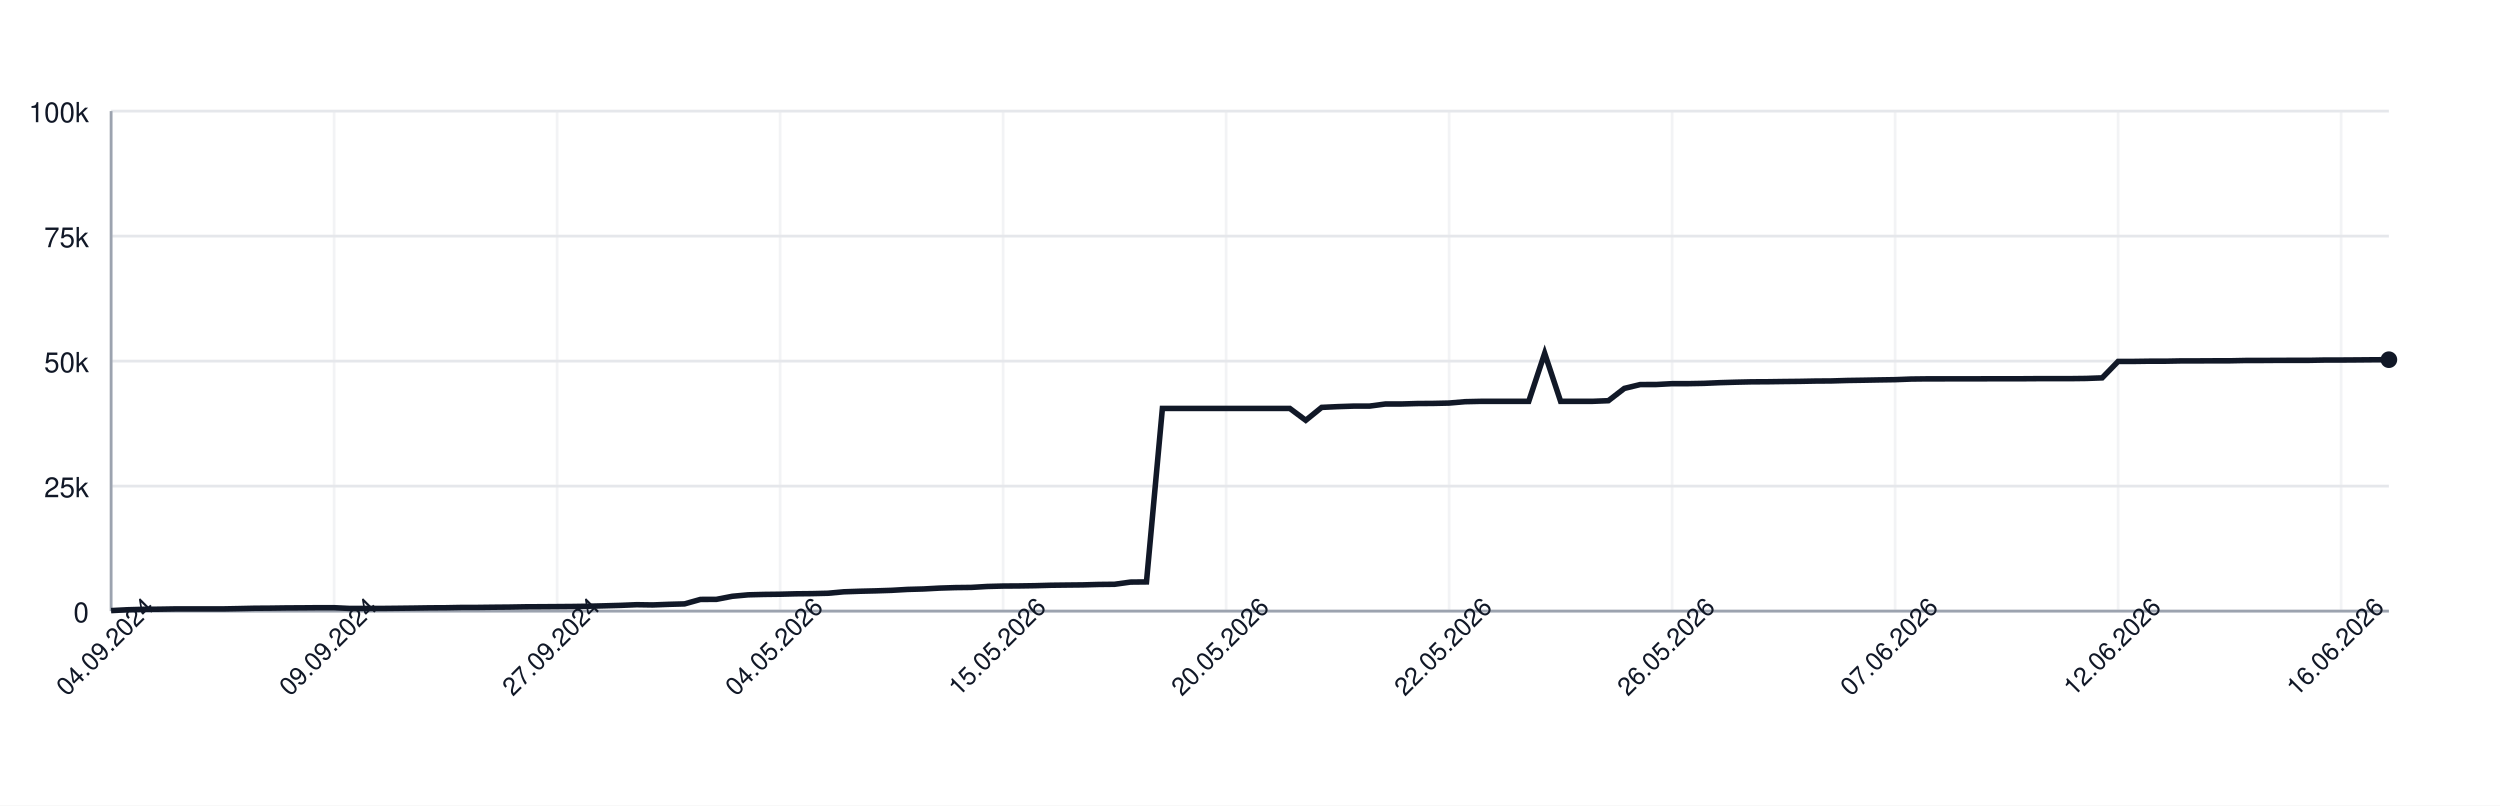
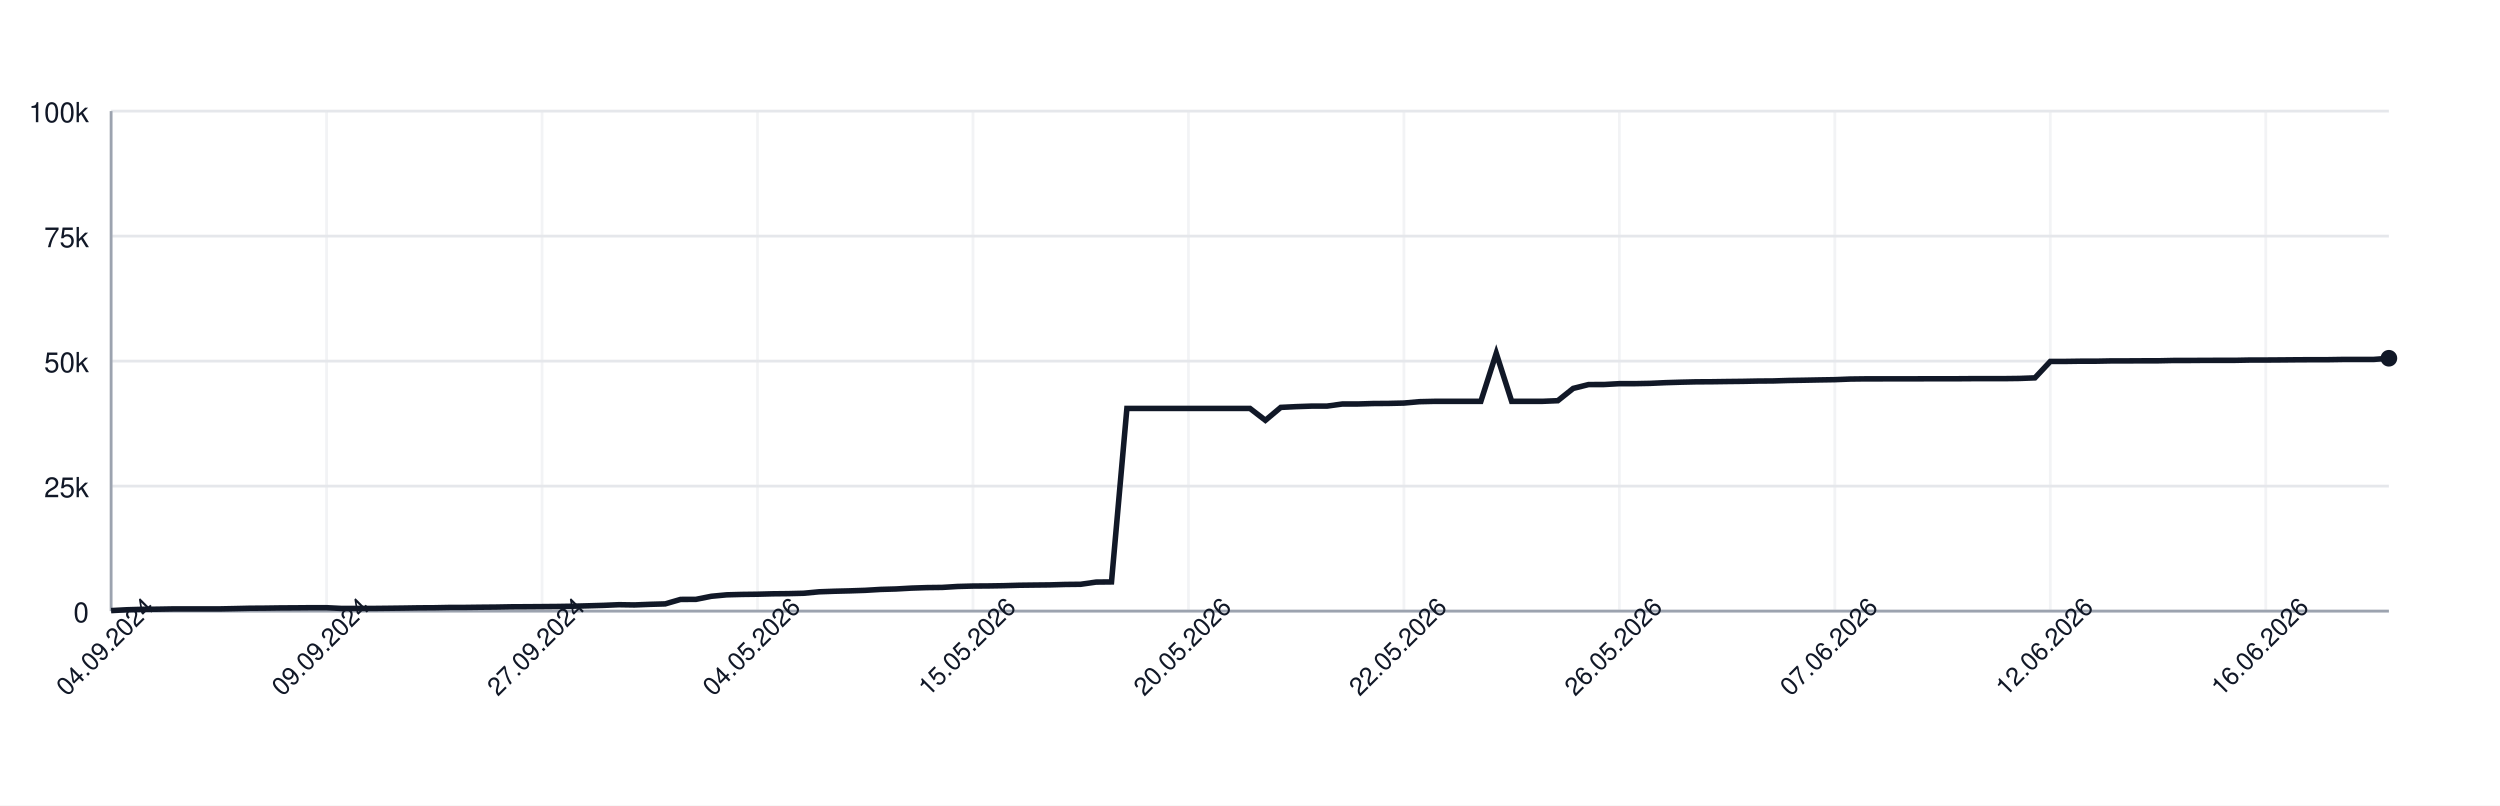
<svg xmlns="http://www.w3.org/2000/svg" width="900" height="290" style="font-family: -apple-system, BlinkMacSystemFont, 'Segoe UI', Helvetica, Arial, sans-serif;">
  <rect width="100%" height="100%" fill="white" />
  <g>
    <line x1="40" y1="220.00" x2="860" y2="220.00" stroke="#e5e7eb" />
    <text x="32" y="224.00" font-size="10" fill="#111827" text-anchor="end">0</text>
    <line x1="40" y1="175.00" x2="860" y2="175.00" stroke="#e5e7eb" />
    <text x="32" y="179.00" font-size="10" fill="#111827" text-anchor="end">25k</text>
    <line x1="40" y1="130.00" x2="860" y2="130.00" stroke="#e5e7eb" />
    <text x="32" y="134.00" font-size="10" fill="#111827" text-anchor="end">50k</text>
    <line x1="40" y1="85.00" x2="860" y2="85.00" stroke="#e5e7eb" />
    <text x="32" y="89.00" font-size="10" fill="#111827" text-anchor="end">75k</text>
    <line x1="40" y1="40.00" x2="860" y2="40.00" stroke="#e5e7eb" />
    <text x="32" y="44.00" font-size="10" fill="#111827" text-anchor="end">100k</text>
    <line x1="40.00" y1="40" x2="40.00" y2="220" stroke="#e5e7eb" opacity="0.5" />
-     <line x1="120.28" y1="40" x2="120.28" y2="220" stroke="#e5e7eb" opacity="0.5" />
-     <line x1="200.56" y1="40" x2="200.56" y2="220" stroke="#e5e7eb" opacity="0.5" />
-     <line x1="280.84" y1="40" x2="280.84" y2="220" stroke="#e5e7eb" opacity="0.5" />
-     <line x1="361.12" y1="40" x2="361.12" y2="220" stroke="#e5e7eb" opacity="0.5" />
-     <line x1="441.40" y1="40" x2="441.40" y2="220" stroke="#e5e7eb" opacity="0.5" />
-     <line x1="521.68" y1="40" x2="521.68" y2="220" stroke="#e5e7eb" opacity="0.5" />
-     <line x1="601.96" y1="40" x2="601.96" y2="220" stroke="#e5e7eb" opacity="0.5" />
-     <line x1="682.24" y1="40" x2="682.24" y2="220" stroke="#e5e7eb" opacity="0.5" />
-     <line x1="762.52" y1="40" x2="762.52" y2="220" stroke="#e5e7eb" opacity="0.5" />
-     <line x1="842.80" y1="40" x2="842.80" y2="220" stroke="#e5e7eb" opacity="0.5" />
+     <line x1="117.57" y1="40" x2="117.57" y2="220" stroke="#e5e7eb" opacity="0.5" />
+     <line x1="195.14" y1="40" x2="195.14" y2="220" stroke="#e5e7eb" opacity="0.5" />
+     <line x1="272.70" y1="40" x2="272.70" y2="220" stroke="#e5e7eb" opacity="0.5" />
+     <line x1="350.27" y1="40" x2="350.27" y2="220" stroke="#e5e7eb" opacity="0.5" />
+     <line x1="427.84" y1="40" x2="427.84" y2="220" stroke="#e5e7eb" opacity="0.5" />
+     <line x1="505.41" y1="40" x2="505.41" y2="220" stroke="#e5e7eb" opacity="0.5" />
+     <line x1="582.97" y1="40" x2="582.97" y2="220" stroke="#e5e7eb" opacity="0.5" />
+     <line x1="660.54" y1="40" x2="660.54" y2="220" stroke="#e5e7eb" opacity="0.5" />
+     <line x1="738.11" y1="40" x2="738.11" y2="220" stroke="#e5e7eb" opacity="0.5" />
+     <line x1="815.68" y1="40" x2="815.68" y2="220" stroke="#e5e7eb" opacity="0.5" />
    <line x1="40" y1="220" x2="860" y2="220" stroke="#9ca3af" />
    <line x1="40" y1="40" x2="40" y2="220" stroke="#9ca3af" />
-     <path d="M 40.00 219.82 L 45.73 219.52 L 51.47 219.36 L 57.20 219.31 L 62.94 219.21 L 68.67 219.21 L 74.41 219.21 L 80.14 219.21 L 85.87 219.10 L 91.61 218.97 L 97.34 218.93 L 103.08 218.85 L 108.81 218.82 L 114.55 218.77 L 120.28 218.77 L 126.01 219.05 L 131.75 219.04 L 137.48 219.04 L 143.22 218.98 L 148.95 218.91 L 154.69 218.82 L 160.42 218.79 L 166.15 218.68 L 171.89 218.67 L 177.62 218.60 L 183.36 218.55 L 189.09 218.45 L 194.83 218.42 L 200.56 218.38 L 206.29 218.33 L 212.03 218.24 L 217.76 218.09 L 223.50 217.93 L 229.23 217.69 L 234.97 217.78 L 240.70 217.56 L 246.43 217.40 L 252.17 215.79 L 257.90 215.77 L 263.64 214.66 L 269.37 214.14 L 275.10 213.99 L 280.84 213.92 L 286.57 213.77 L 292.31 213.71 L 298.04 213.57 L 303.78 213.05 L 309.51 212.85 L 315.24 212.71 L 320.98 212.52 L 326.71 212.19 L 332.45 212.03 L 338.18 211.72 L 343.92 211.54 L 349.65 211.47 L 355.38 211.13 L 361.12 210.98 L 366.85 210.94 L 372.59 210.85 L 378.32 210.69 L 384.06 210.62 L 389.79 210.56 L 395.52 210.40 L 401.26 210.34 L 406.99 209.55 L 412.73 209.49 L 418.46 147.04 L 424.20 147.04 L 429.93 147.04 L 435.66 147.04 L 441.40 147.04 L 447.13 147.04 L 452.87 147.04 L 458.60 147.04 L 464.34 147.04 L 470.07 151.31 L 475.80 146.66 L 481.54 146.39 L 487.27 146.20 L 493.01 146.20 L 498.74 145.44 L 504.48 145.44 L 510.21 145.27 L 515.94 145.23 L 521.68 145.10 L 527.41 144.61 L 533.15 144.48 L 538.88 144.48 L 544.62 144.48 L 550.35 144.48 L 556.08 127.19 L 561.82 144.48 L 567.55 144.48 L 573.29 144.48 L 579.02 144.25 L 584.76 139.83 L 590.49 138.44 L 596.22 138.43 L 601.96 138.12 L 607.69 138.12 L 613.43 138.01 L 619.16 137.76 L 624.90 137.59 L 630.63 137.46 L 636.36 137.43 L 642.10 137.35 L 647.83 137.29 L 653.57 137.18 L 659.30 137.14 L 665.03 136.97 L 670.77 136.88 L 676.50 136.77 L 682.24 136.68 L 687.97 136.46 L 693.71 136.39 L 699.44 136.39 L 705.17 136.38 L 710.91 136.38 L 716.64 136.36 L 722.38 136.35 L 728.11 136.35 L 733.85 136.31 L 739.58 136.31 L 745.31 136.31 L 751.05 136.24 L 756.78 136.03 L 762.52 130.11 L 768.25 130.11 L 773.99 130.03 L 779.72 130.03 L 785.45 129.92 L 791.19 129.92 L 796.92 129.89 L 802.66 129.89 L 808.39 129.77 L 814.13 129.77 L 819.86 129.73 L 825.59 129.72 L 831.33 129.72 L 837.06 129.61 L 842.80 129.61 L 848.53 129.57 L 854.27 129.52 L 860.00 129.49" fill="none" stroke="#111827" stroke-width="2" />
-     <circle cx="860.00" cy="129.49" r="3" fill="#111827" />
+     <path d="M 40.00 219.82 L 45.54 219.52 L 51.08 219.36 L 56.62 219.31 L 62.16 219.21 L 67.70 219.21 L 73.24 219.21 L 78.78 219.21 L 84.32 219.10 L 89.86 218.97 L 95.41 218.93 L 100.95 218.85 L 106.49 218.82 L 112.03 218.77 L 117.57 218.77 L 123.11 219.05 L 128.65 219.04 L 134.19 219.04 L 139.73 218.98 L 145.27 218.91 L 150.81 218.82 L 156.35 218.79 L 161.89 218.68 L 167.43 218.67 L 172.97 218.60 L 178.51 218.55 L 184.05 218.45 L 189.59 218.42 L 195.14 218.38 L 200.68 218.33 L 206.22 218.24 L 211.76 218.09 L 217.30 217.93 L 222.84 217.69 L 228.38 217.78 L 233.92 217.56 L 239.46 217.40 L 245.00 215.79 L 250.54 215.77 L 256.08 214.66 L 261.62 214.14 L 267.16 213.99 L 272.70 213.92 L 278.24 213.77 L 283.78 213.71 L 289.32 213.57 L 294.86 213.05 L 300.41 212.85 L 305.95 212.71 L 311.49 212.52 L 317.03 212.19 L 322.57 212.03 L 328.11 211.72 L 333.65 211.54 L 339.19 211.47 L 344.73 211.13 L 350.27 210.98 L 355.81 210.94 L 361.35 210.85 L 366.89 210.69 L 372.43 210.62 L 377.97 210.56 L 383.51 210.40 L 389.05 210.34 L 394.59 209.55 L 400.14 209.49 L 405.68 147.04 L 411.22 147.04 L 416.76 147.04 L 422.30 147.04 L 427.84 147.04 L 433.38 147.04 L 438.92 147.04 L 444.46 147.04 L 450.00 147.04 L 455.54 151.31 L 461.08 146.66 L 466.62 146.39 L 472.16 146.20 L 477.70 146.20 L 483.24 145.44 L 488.78 145.44 L 494.32 145.27 L 499.86 145.23 L 505.41 145.10 L 510.95 144.61 L 516.49 144.48 L 522.03 144.48 L 527.57 144.48 L 533.11 144.48 L 538.65 127.19 L 544.19 144.48 L 549.73 144.48 L 555.27 144.48 L 560.81 144.25 L 566.35 139.83 L 571.89 138.44 L 577.43 138.43 L 582.97 138.12 L 588.51 138.12 L 594.05 138.01 L 599.59 137.76 L 605.14 137.59 L 610.68 137.46 L 616.22 137.43 L 621.76 137.35 L 627.30 137.29 L 632.84 137.18 L 638.38 137.14 L 643.92 136.97 L 649.46 136.88 L 655.00 136.77 L 660.54 136.68 L 666.08 136.46 L 671.62 136.39 L 677.16 136.39 L 682.70 136.38 L 688.24 136.38 L 693.78 136.36 L 699.32 136.35 L 704.86 136.35 L 710.41 136.31 L 715.95 136.31 L 721.49 136.31 L 727.03 136.24 L 732.57 136.03 L 738.11 130.11 L 743.65 130.11 L 749.19 130.03 L 754.73 130.03 L 760.27 129.92 L 765.81 129.92 L 771.35 129.89 L 776.89 129.89 L 782.43 129.77 L 787.97 129.77 L 793.51 129.73 L 799.05 129.72 L 804.59 129.72 L 810.14 129.61 L 815.68 129.61 L 821.22 129.57 L 826.76 129.52 L 832.30 129.49 L 837.84 129.49 L 843.38 129.40 L 848.92 129.40 L 854.46 129.40 L 860.00 128.97" fill="none" stroke="#111827" stroke-width="2" />
+     <circle cx="860.00" cy="128.97" r="3" fill="#111827" />
    <text x="40.00" y="235.00" font-size="9" fill="#111827" text-anchor="middle" transform="rotate(-45 40.00 235.00)">04.09.2024</text>
-     <text x="120.28" y="235.00" font-size="9" fill="#111827" text-anchor="middle" transform="rotate(-45 120.28 235.00)">09.09.2024</text>
-     <text x="200.56" y="235.00" font-size="9" fill="#111827" text-anchor="middle" transform="rotate(-45 200.56 235.00)">27.09.2024</text>
-     <text x="280.84" y="235.00" font-size="9" fill="#111827" text-anchor="middle" transform="rotate(-45 280.84 235.00)">04.05.2026</text>
-     <text x="361.12" y="235.00" font-size="9" fill="#111827" text-anchor="middle" transform="rotate(-45 361.12 235.00)">15.05.2026</text>
-     <text x="441.40" y="235.00" font-size="9" fill="#111827" text-anchor="middle" transform="rotate(-45 441.40 235.00)">20.05.2026</text>
-     <text x="521.68" y="235.00" font-size="9" fill="#111827" text-anchor="middle" transform="rotate(-45 521.68 235.00)">22.05.2026</text>
-     <text x="601.96" y="235.00" font-size="9" fill="#111827" text-anchor="middle" transform="rotate(-45 601.96 235.00)">26.05.2026</text>
-     <text x="682.24" y="235.00" font-size="9" fill="#111827" text-anchor="middle" transform="rotate(-45 682.24 235.00)">07.06.2026</text>
-     <text x="762.52" y="235.00" font-size="9" fill="#111827" text-anchor="middle" transform="rotate(-45 762.52 235.00)">12.06.2026</text>
-     <text x="842.80" y="235.00" font-size="9" fill="#111827" text-anchor="middle" transform="rotate(-45 842.80 235.00)">16.06.2026</text>
+     <text x="117.57" y="235.00" font-size="9" fill="#111827" text-anchor="middle" transform="rotate(-45 117.57 235.00)">09.09.2024</text>
+     <text x="195.14" y="235.00" font-size="9" fill="#111827" text-anchor="middle" transform="rotate(-45 195.14 235.00)">27.09.2024</text>
+     <text x="272.70" y="235.00" font-size="9" fill="#111827" text-anchor="middle" transform="rotate(-45 272.70 235.00)">04.05.2026</text>
+     <text x="350.27" y="235.00" font-size="9" fill="#111827" text-anchor="middle" transform="rotate(-45 350.27 235.00)">15.05.2026</text>
+     <text x="427.84" y="235.00" font-size="9" fill="#111827" text-anchor="middle" transform="rotate(-45 427.84 235.00)">20.05.2026</text>
+     <text x="505.41" y="235.00" font-size="9" fill="#111827" text-anchor="middle" transform="rotate(-45 505.41 235.00)">22.05.2026</text>
+     <text x="582.97" y="235.00" font-size="9" fill="#111827" text-anchor="middle" transform="rotate(-45 582.97 235.00)">26.05.2026</text>
+     <text x="660.54" y="235.00" font-size="9" fill="#111827" text-anchor="middle" transform="rotate(-45 660.54 235.00)">07.06.2026</text>
+     <text x="738.11" y="235.00" font-size="9" fill="#111827" text-anchor="middle" transform="rotate(-45 738.11 235.00)">12.06.2026</text>
+     <text x="815.68" y="235.00" font-size="9" fill="#111827" text-anchor="middle" transform="rotate(-45 815.68 235.00)">16.06.2026</text>
  </g>
</svg>
